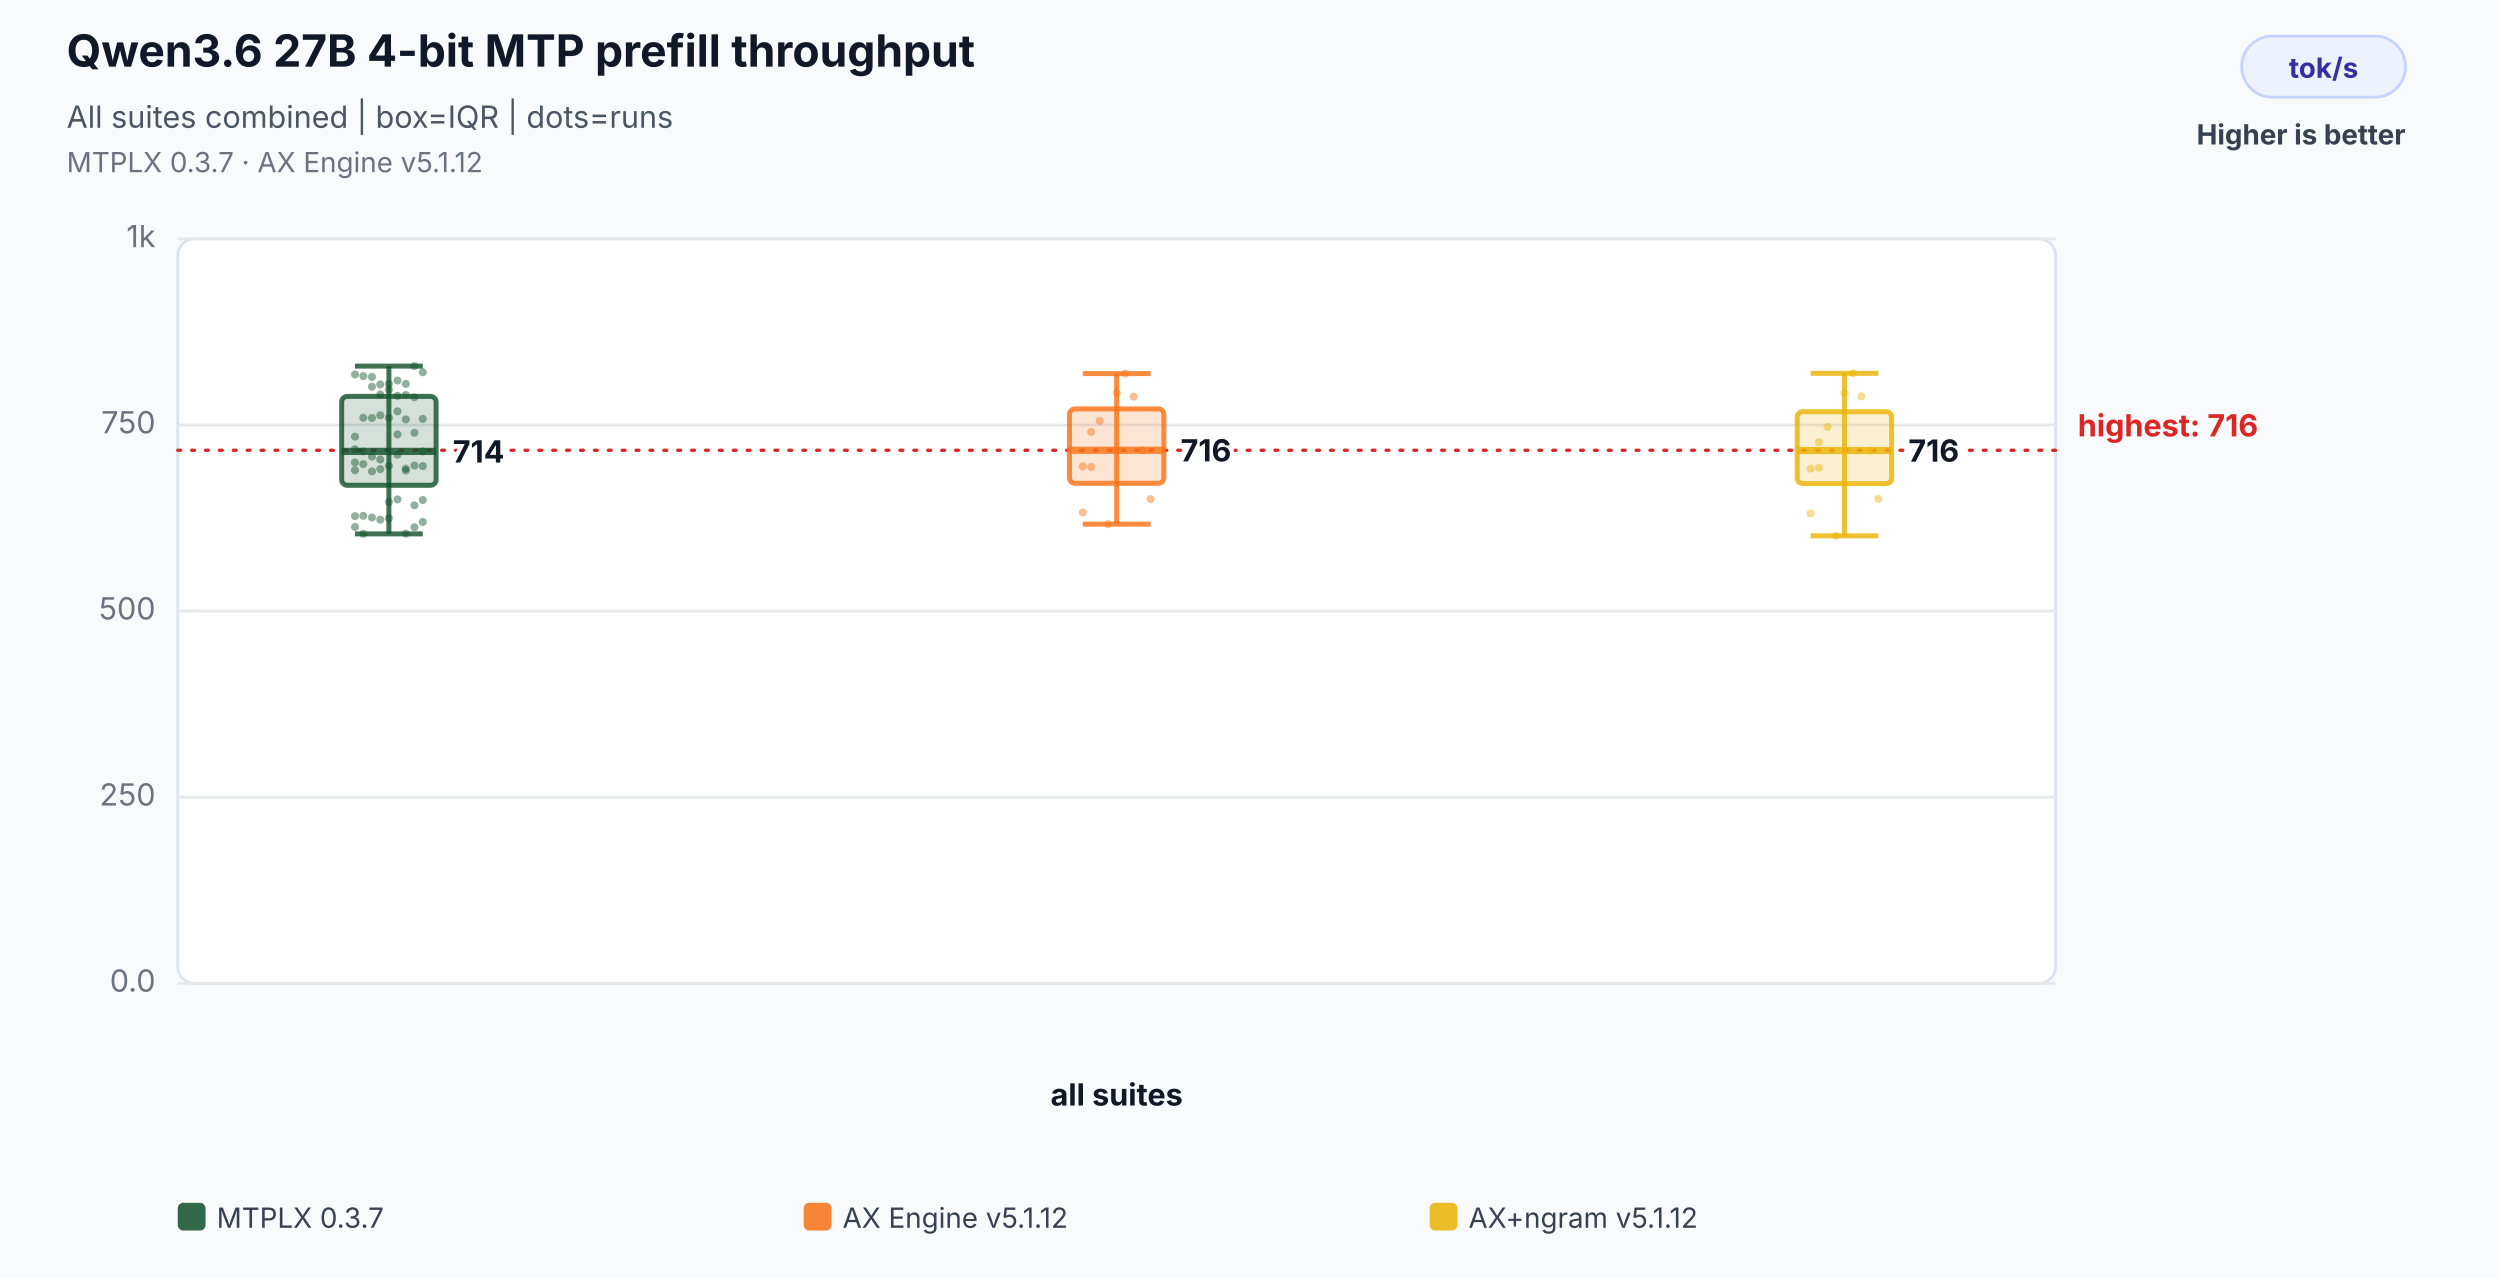
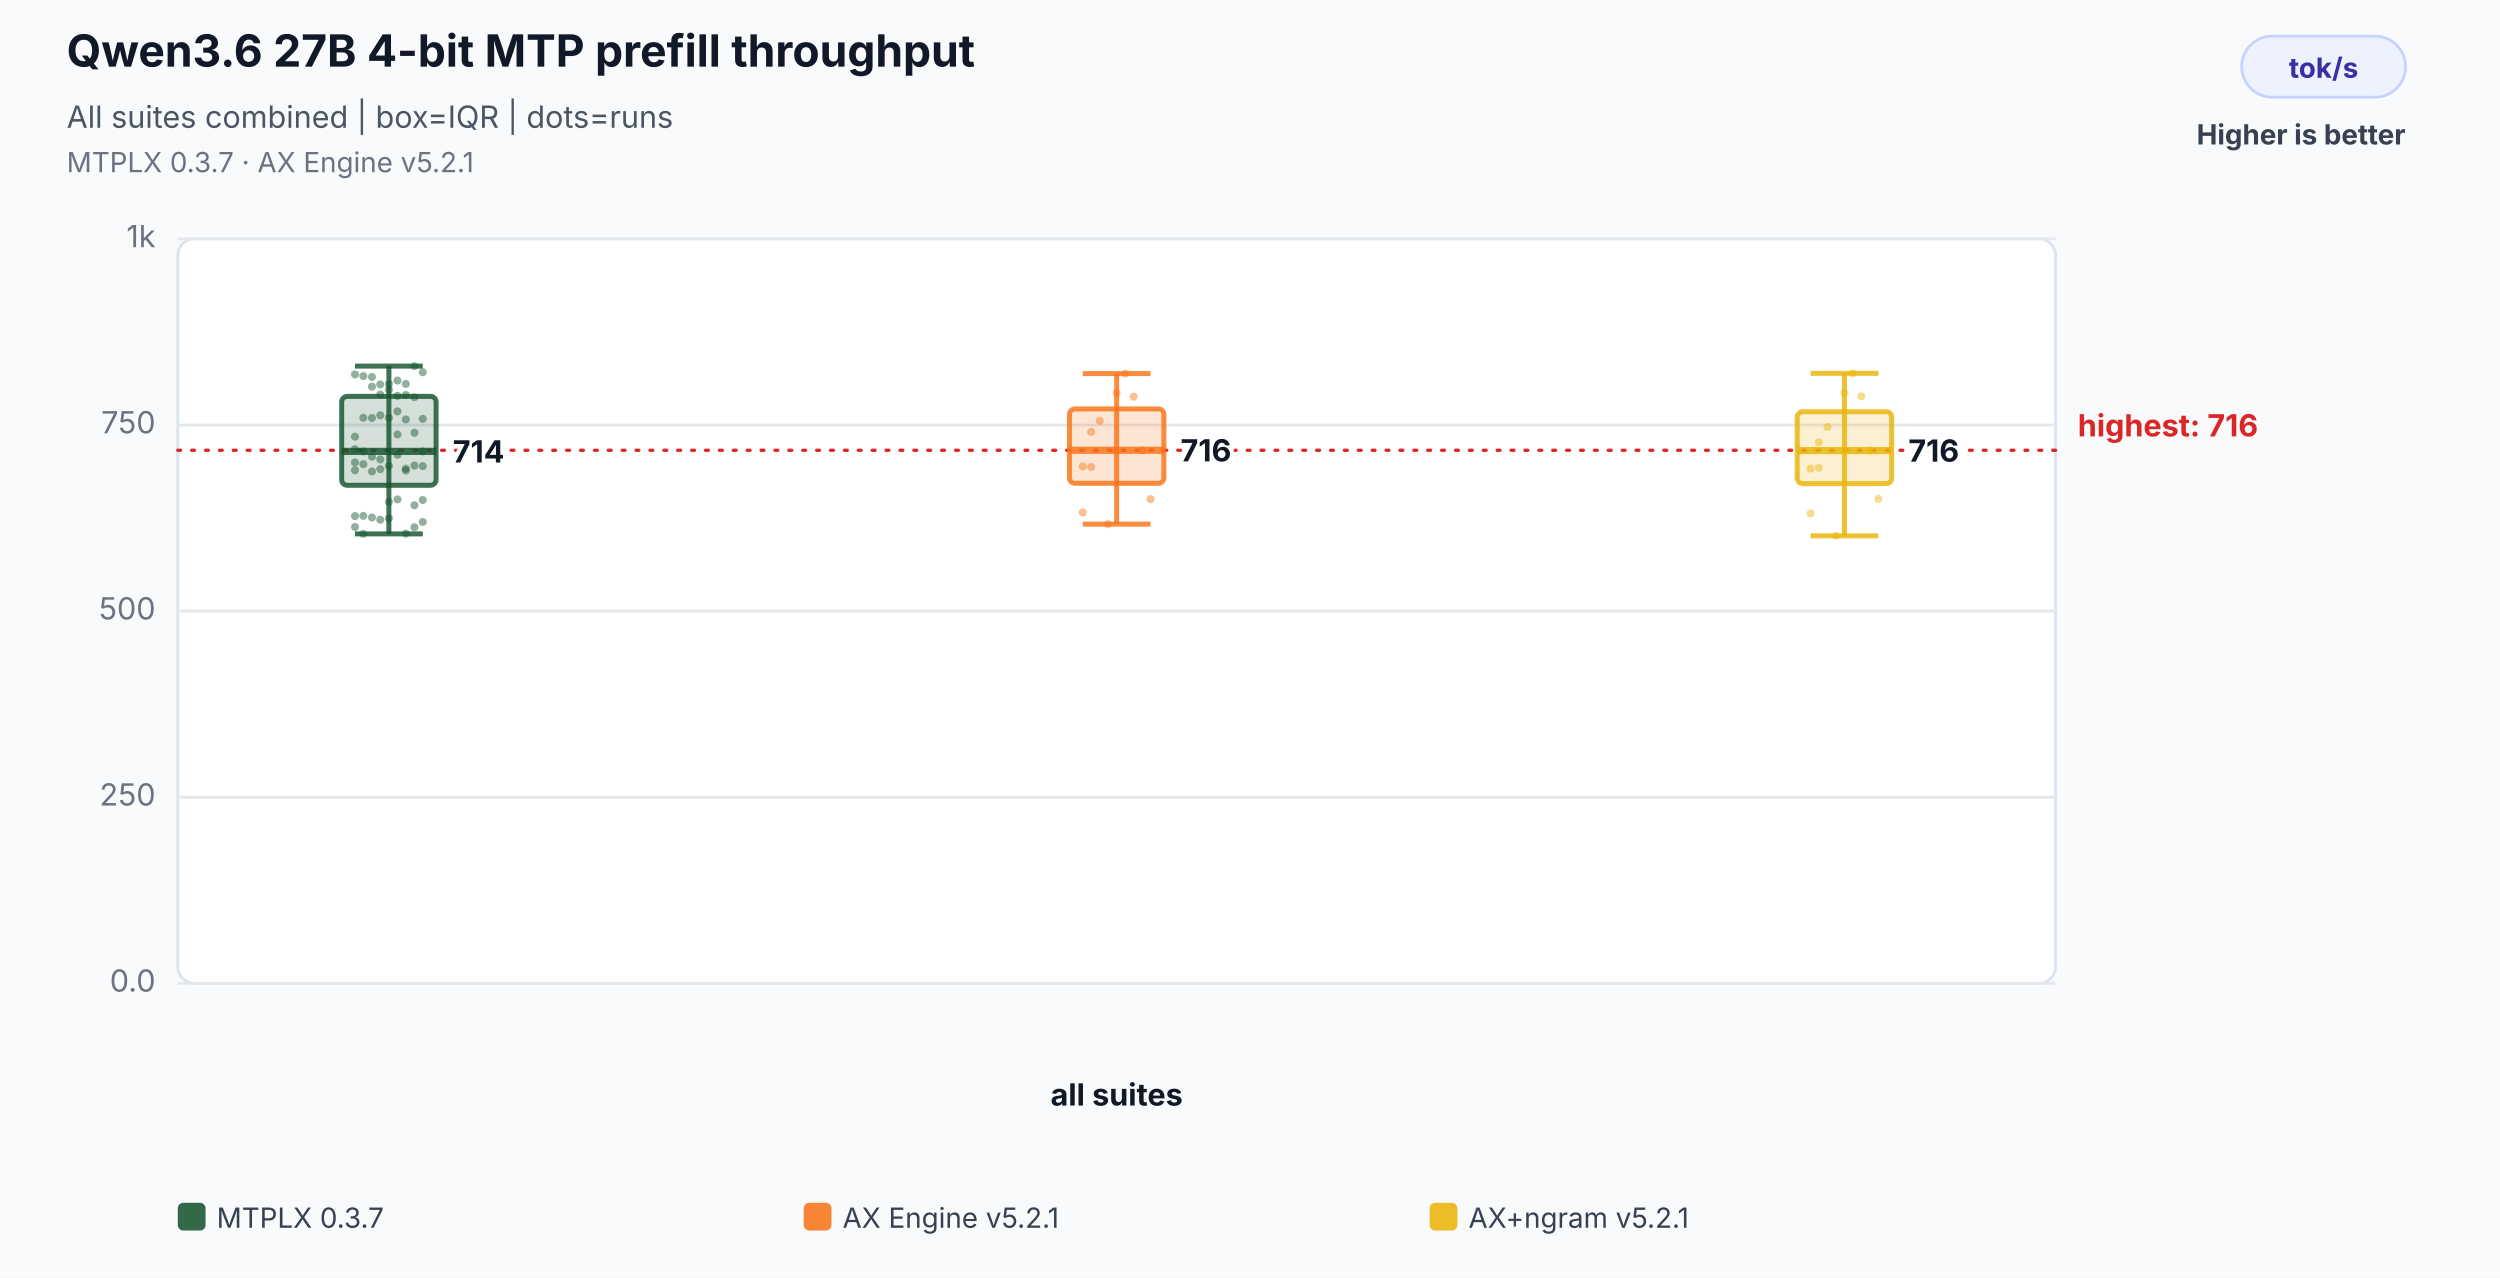
<svg xmlns="http://www.w3.org/2000/svg" width="900" height="460" viewBox="0 0 900 460" role="img" aria-labelledby="title desc">
  <rect width="100%" height="100%" fill="#f8fafc" />
  <text x="24" y="24" font-family="Inter,Segoe UI,Arial,sans-serif" font-size="16" font-weight="700" fill="#111827">Qwen3.6 27B 4-bit MTP prefill throughput</text>
  <text x="24" y="46" font-family="Inter,Segoe UI,Arial,sans-serif" font-size="11" fill="#4b5563">All suites combined | box=IQR | dots=runs</text>
-   <text x="24" y="62" font-family="Inter,Segoe UI,Arial,sans-serif" font-size="10" fill="#6b7280">MTPLX 0.3.7 · AX Engine v5.1.12</text>
+   <text x="24" y="62" font-family="Inter,Segoe UI,Arial,sans-serif" font-size="10" fill="#6b7280">MTPLX 0.3.7 · AX Engine v5.2.1</text>
  <rect x="807" y="13" width="59" height="22" rx="11" fill="#eef2ff" stroke="#c7d2fe" />
  <text x="836.5" y="28" text-anchor="middle" font-family="Inter,Segoe UI,Arial,sans-serif" font-size="10" font-weight="700" fill="#3730a3">tok/s</text>
  <text x="866" y="52" text-anchor="end" font-family="Inter,Segoe UI,Arial,sans-serif" font-size="10" font-weight="700" fill="#374151">Higher is better</text>
  <rect x="64" y="86" width="676" height="268" rx="6" fill="#ffffff" stroke="#dbe3ef" />
  <line x1="64" y1="354.0" x2="740" y2="354.0" stroke="#e5e7eb" stroke-width="1" />
  <text x="56" y="357.0" text-anchor="end" font-family="Inter,Segoe UI,Arial,sans-serif" font-size="11" fill="#6b7280">0.0</text>
  <line x1="64" y1="287.0" x2="740" y2="287.0" stroke="#e5e7eb" stroke-width="1" />
  <text x="56" y="290.0" text-anchor="end" font-family="Inter,Segoe UI,Arial,sans-serif" font-size="11" fill="#6b7280">250</text>
  <line x1="64" y1="220.0" x2="740" y2="220.0" stroke="#e5e7eb" stroke-width="1" />
  <text x="56" y="223.0" text-anchor="end" font-family="Inter,Segoe UI,Arial,sans-serif" font-size="11" fill="#6b7280">500</text>
  <line x1="64" y1="153.0" x2="740" y2="153.0" stroke="#e5e7eb" stroke-width="1" />
  <text x="56" y="156.0" text-anchor="end" font-family="Inter,Segoe UI,Arial,sans-serif" font-size="11" fill="#6b7280">750</text>
  <line x1="64" y1="86.0" x2="740" y2="86.0" stroke="#e5e7eb" stroke-width="1" />
  <text x="56" y="89.0" text-anchor="end" font-family="Inter,Segoe UI,Arial,sans-serif" font-size="11" fill="#6b7280">1k</text>
  <line x1="64" y1="162.1" x2="740" y2="162.1" stroke="#dc2626" stroke-width="1.2" stroke-dasharray="1 4" stroke-linecap="round" />
  <text x="748" y="157.1" text-anchor="start" font-family="Inter,Segoe UI,Arial,sans-serif" font-size="11" font-weight="700" fill="#dc2626" data-label="highest median">highest: 716</text>
  <text x="402.0" y="398" text-anchor="middle" font-family="Inter,Segoe UI,Arial,sans-serif" font-size="11" font-weight="700" fill="#111827">all suites</text>
  <circle cx="127.8" cy="185.8" r="1.45" fill="#14532d" fill-opacity="0.46" />
  <circle cx="130.8" cy="185.7" r="1.45" fill="#14532d" fill-opacity="0.46" />
  <circle cx="133.9" cy="186.3" r="1.45" fill="#14532d" fill-opacity="0.46" />
  <circle cx="136.9" cy="187.1" r="1.45" fill="#14532d" fill-opacity="0.46" />
  <circle cx="140.0" cy="186.6" r="1.45" fill="#14532d" fill-opacity="0.46" />
  <circle cx="143.1" cy="156.4" r="1.45" fill="#14532d" fill-opacity="0.46" />
  <circle cx="146.1" cy="151.0" r="1.45" fill="#14532d" fill-opacity="0.46" />
  <circle cx="149.2" cy="155.8" r="1.45" fill="#14532d" fill-opacity="0.46" />
  <circle cx="152.2" cy="150.8" r="1.45" fill="#14532d" fill-opacity="0.46" />
  <circle cx="127.8" cy="157.2" r="1.45" fill="#14532d" fill-opacity="0.46" />
  <circle cx="130.8" cy="150.4" r="1.45" fill="#14532d" fill-opacity="0.46" />
  <circle cx="133.9" cy="150.5" r="1.45" fill="#14532d" fill-opacity="0.46" />
  <circle cx="136.9" cy="149.5" r="1.45" fill="#14532d" fill-opacity="0.46" />
  <circle cx="140.0" cy="150.4" r="1.45" fill="#14532d" fill-opacity="0.46" />
  <circle cx="143.1" cy="148.1" r="1.45" fill="#14532d" fill-opacity="0.46" />
  <circle cx="146.1" cy="192.1" r="1.45" fill="#14532d" fill-opacity="0.46" />
  <circle cx="149.2" cy="189.8" r="1.45" fill="#14532d" fill-opacity="0.46" />
  <circle cx="152.2" cy="187.9" r="1.45" fill="#14532d" fill-opacity="0.46" />
  <circle cx="127.8" cy="189.7" r="1.45" fill="#14532d" fill-opacity="0.46" />
  <circle cx="130.8" cy="192.2" r="1.45" fill="#14532d" fill-opacity="0.46" />
  <circle cx="133.9" cy="139.2" r="1.45" fill="#14532d" fill-opacity="0.46" />
  <circle cx="136.9" cy="138.4" r="1.45" fill="#14532d" fill-opacity="0.46" />
  <circle cx="140.0" cy="138.2" r="1.45" fill="#14532d" fill-opacity="0.46" />
  <circle cx="143.1" cy="137.0" r="1.45" fill="#14532d" fill-opacity="0.46" />
  <circle cx="146.1" cy="138.2" r="1.45" fill="#14532d" fill-opacity="0.46" />
  <circle cx="149.2" cy="131.8" r="1.45" fill="#14532d" fill-opacity="0.46" />
  <circle cx="152.2" cy="134.0" r="1.45" fill="#14532d" fill-opacity="0.46" />
  <circle cx="127.8" cy="134.8" r="1.45" fill="#14532d" fill-opacity="0.46" />
  <circle cx="130.8" cy="135.4" r="1.45" fill="#14532d" fill-opacity="0.46" />
  <circle cx="133.9" cy="135.7" r="1.45" fill="#14532d" fill-opacity="0.46" />
  <circle cx="136.9" cy="142.0" r="1.45" fill="#14532d" fill-opacity="0.46" />
  <circle cx="140.0" cy="140.3" r="1.45" fill="#14532d" fill-opacity="0.46" />
  <circle cx="143.1" cy="142.5" r="1.45" fill="#14532d" fill-opacity="0.46" />
  <circle cx="146.1" cy="142.2" r="1.45" fill="#14532d" fill-opacity="0.46" />
  <circle cx="149.2" cy="143.0" r="1.45" fill="#14532d" fill-opacity="0.46" />
  <circle cx="152.2" cy="162.5" r="1.45" fill="#14532d" fill-opacity="0.46" />
  <circle cx="127.8" cy="161.7" r="1.45" fill="#14532d" fill-opacity="0.46" />
  <circle cx="130.8" cy="162.5" r="1.45" fill="#14532d" fill-opacity="0.46" />
  <circle cx="133.9" cy="164.4" r="1.45" fill="#14532d" fill-opacity="0.46" />
  <circle cx="136.9" cy="165.4" r="1.45" fill="#14532d" fill-opacity="0.46" />
  <circle cx="140.0" cy="180.7" r="1.45" fill="#14532d" fill-opacity="0.46" />
  <circle cx="143.1" cy="179.8" r="1.45" fill="#14532d" fill-opacity="0.46" />
  <circle cx="146.1" cy="169.4" r="1.45" fill="#14532d" fill-opacity="0.46" />
  <circle cx="149.2" cy="181.9" r="1.45" fill="#14532d" fill-opacity="0.46" />
  <circle cx="152.2" cy="180.0" r="1.45" fill="#14532d" fill-opacity="0.46" />
  <circle cx="127.8" cy="169.3" r="1.45" fill="#14532d" fill-opacity="0.46" />
  <circle cx="130.8" cy="167.1" r="1.45" fill="#14532d" fill-opacity="0.46" />
  <circle cx="133.9" cy="169.7" r="1.45" fill="#14532d" fill-opacity="0.46" />
  <circle cx="136.9" cy="168.9" r="1.45" fill="#14532d" fill-opacity="0.46" />
  <circle cx="140.0" cy="167.7" r="1.45" fill="#14532d" fill-opacity="0.46" />
  <circle cx="143.1" cy="163.7" r="1.45" fill="#14532d" fill-opacity="0.46" />
  <circle cx="146.1" cy="168.7" r="1.45" fill="#14532d" fill-opacity="0.46" />
  <circle cx="149.2" cy="167.6" r="1.45" fill="#14532d" fill-opacity="0.46" />
  <circle cx="152.2" cy="167.8" r="1.45" fill="#14532d" fill-opacity="0.46" />
  <circle cx="127.8" cy="166.5" r="1.45" fill="#14532d" fill-opacity="0.46" />
  <line x1="140.0" y1="131.8" x2="140.0" y2="192.2" stroke="#14532d" stroke-opacity="0.82" stroke-width="1.8" />
  <line x1="127.8" y1="131.8" x2="152.2" y2="131.8" stroke="#14532d" stroke-opacity="0.82" stroke-width="1.8" />
  <line x1="127.8" y1="192.2" x2="152.2" y2="192.2" stroke="#14532d" stroke-opacity="0.82" stroke-width="1.8" />
  <rect x="123.0" y="142.7" width="34.0" height="32.0" rx="2" fill="#14532d" fill-opacity="0.18" stroke="#14532d" stroke-opacity="0.82" stroke-width="1.8" />
  <line x1="123.0" y1="162.5" x2="157.0" y2="162.5" stroke="#14532d" stroke-opacity="0.82" stroke-width="2.6" />
  <text x="163.0" y="166.5" text-anchor="start" font-family="Inter,Segoe UI,Arial,sans-serif" font-size="11" font-weight="700" fill="#111827" stroke="#ffffff" stroke-width="3" paint-order="stroke">714</text>
  <circle cx="389.8" cy="184.5" r="1.45" fill="#f97316" fill-opacity="0.46" />
  <circle cx="392.8" cy="155.5" r="1.45" fill="#f97316" fill-opacity="0.46" />
  <circle cx="395.9" cy="151.5" r="1.45" fill="#f97316" fill-opacity="0.46" />
  <circle cx="398.9" cy="188.7" r="1.45" fill="#f97316" fill-opacity="0.46" />
  <circle cx="402.0" cy="141.5" r="1.45" fill="#f97316" fill-opacity="0.46" />
  <circle cx="405.1" cy="134.5" r="1.45" fill="#f97316" fill-opacity="0.46" />
  <circle cx="408.1" cy="142.8" r="1.45" fill="#f97316" fill-opacity="0.46" />
  <circle cx="411.2" cy="162.1" r="1.45" fill="#f97316" fill-opacity="0.46" />
  <circle cx="414.2" cy="179.7" r="1.45" fill="#f97316" fill-opacity="0.46" />
  <circle cx="389.8" cy="167.9" r="1.45" fill="#f97316" fill-opacity="0.46" />
  <circle cx="392.8" cy="168.1" r="1.45" fill="#f97316" fill-opacity="0.46" />
  <line x1="402.0" y1="134.5" x2="402.0" y2="188.7" stroke="#f97316" stroke-opacity="0.82" stroke-width="1.8" />
  <line x1="389.8" y1="134.5" x2="414.2" y2="134.5" stroke="#f97316" stroke-opacity="0.82" stroke-width="1.8" />
  <line x1="389.8" y1="188.7" x2="414.2" y2="188.7" stroke="#f97316" stroke-opacity="0.82" stroke-width="1.8" />
  <rect x="385.0" y="147.2" width="34.0" height="26.8" rx="2" fill="#f97316" fill-opacity="0.18" stroke="#f97316" stroke-opacity="0.82" stroke-width="1.8" />
  <line x1="385.0" y1="162.1" x2="419.0" y2="162.1" stroke="#f97316" stroke-opacity="0.82" stroke-width="2.6" />
  <text x="425.0" y="166.1" text-anchor="start" font-family="Inter,Segoe UI,Arial,sans-serif" font-size="11" font-weight="700" fill="#111827" stroke="#ffffff" stroke-width="3" paint-order="stroke">716</text>
  <circle cx="651.8" cy="184.8" r="1.45" fill="#eab308" fill-opacity="0.46" />
  <circle cx="654.8" cy="159.2" r="1.45" fill="#eab308" fill-opacity="0.46" />
  <circle cx="657.9" cy="153.7" r="1.45" fill="#eab308" fill-opacity="0.46" />
  <circle cx="660.9" cy="192.9" r="1.45" fill="#eab308" fill-opacity="0.46" />
  <circle cx="664.0" cy="141.5" r="1.45" fill="#eab308" fill-opacity="0.46" />
  <circle cx="667.1" cy="134.4" r="1.45" fill="#eab308" fill-opacity="0.46" />
  <circle cx="670.1" cy="142.7" r="1.45" fill="#eab308" fill-opacity="0.46" />
  <circle cx="673.2" cy="162.2" r="1.45" fill="#eab308" fill-opacity="0.46" />
  <circle cx="676.2" cy="179.6" r="1.45" fill="#eab308" fill-opacity="0.46" />
  <circle cx="651.8" cy="168.7" r="1.45" fill="#eab308" fill-opacity="0.46" />
  <circle cx="654.8" cy="168.4" r="1.45" fill="#eab308" fill-opacity="0.46" />
  <line x1="664.0" y1="134.4" x2="664.0" y2="192.9" stroke="#eab308" stroke-opacity="0.82" stroke-width="1.8" />
  <line x1="651.8" y1="134.4" x2="676.2" y2="134.4" stroke="#eab308" stroke-opacity="0.82" stroke-width="1.8" />
  <line x1="651.8" y1="192.9" x2="676.2" y2="192.9" stroke="#eab308" stroke-opacity="0.82" stroke-width="1.8" />
  <rect x="647.0" y="148.2" width="34.0" height="25.9" rx="2" fill="#eab308" fill-opacity="0.18" stroke="#eab308" stroke-opacity="0.82" stroke-width="1.8" />
  <line x1="647.0" y1="162.2" x2="681.0" y2="162.2" stroke="#eab308" stroke-opacity="0.82" stroke-width="2.6" />
  <text x="687.0" y="166.2" text-anchor="start" font-family="Inter,Segoe UI,Arial,sans-serif" font-size="11" font-weight="700" fill="#111827" stroke="#ffffff" stroke-width="3" paint-order="stroke">716</text>
  <rect x="64" y="433" width="10" height="10" rx="2" fill="#14532d" fill-opacity="0.86" />
  <text x="78" y="442" font-family="Inter,Segoe UI,Arial,sans-serif" font-size="10" fill="#374151">MTPLX 0.3.7</text>
  <rect x="289.333" y="433" width="10" height="10" rx="2" fill="#f97316" fill-opacity="0.86" />
-   <text x="303.333" y="442" font-family="Inter,Segoe UI,Arial,sans-serif" font-size="10" fill="#374151">AX Engine v5.1.12</text>
+   <text x="303.333" y="442" font-family="Inter,Segoe UI,Arial,sans-serif" font-size="10" fill="#374151">AX Engine v5.2.1</text>
  <rect x="514.667" y="433" width="10" height="10" rx="2" fill="#eab308" fill-opacity="0.86" />
-   <text x="528.667" y="442" font-family="Inter,Segoe UI,Arial,sans-serif" font-size="10" fill="#374151">AX+ngram v5.1.12</text>
+   <text x="528.667" y="442" font-family="Inter,Segoe UI,Arial,sans-serif" font-size="10" fill="#374151">AX+ngram v5.2.1</text>
</svg>
